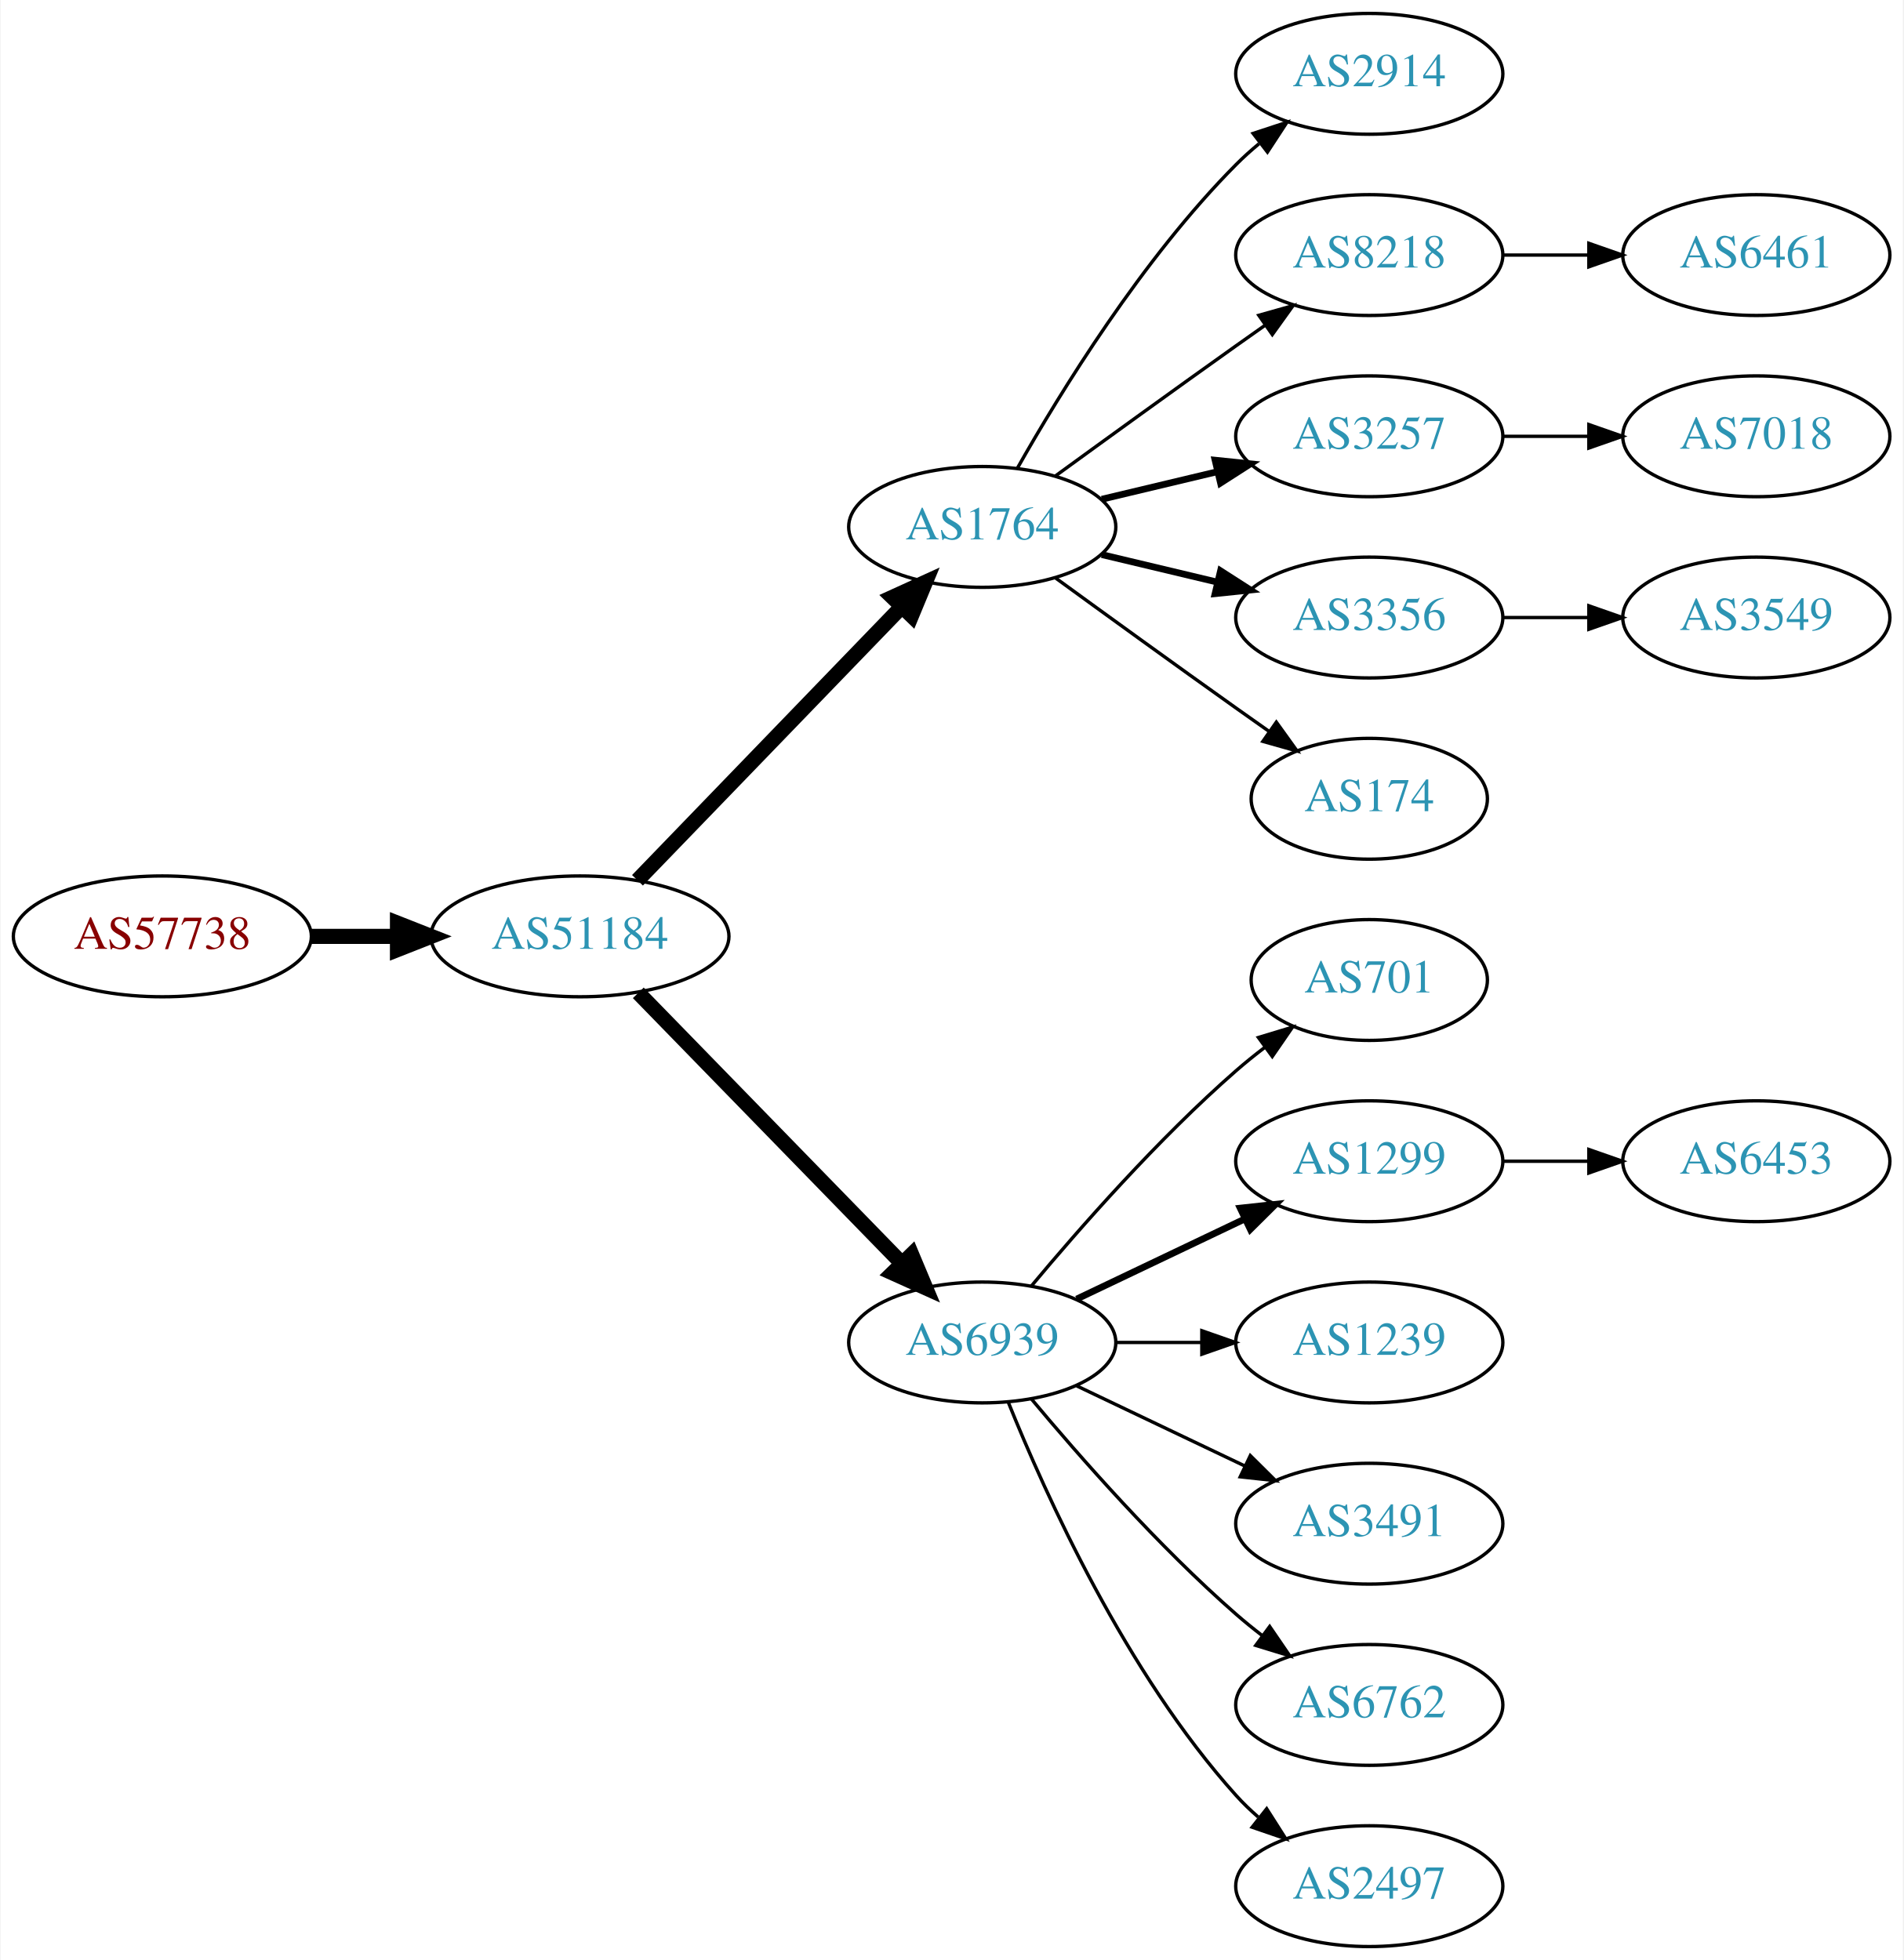
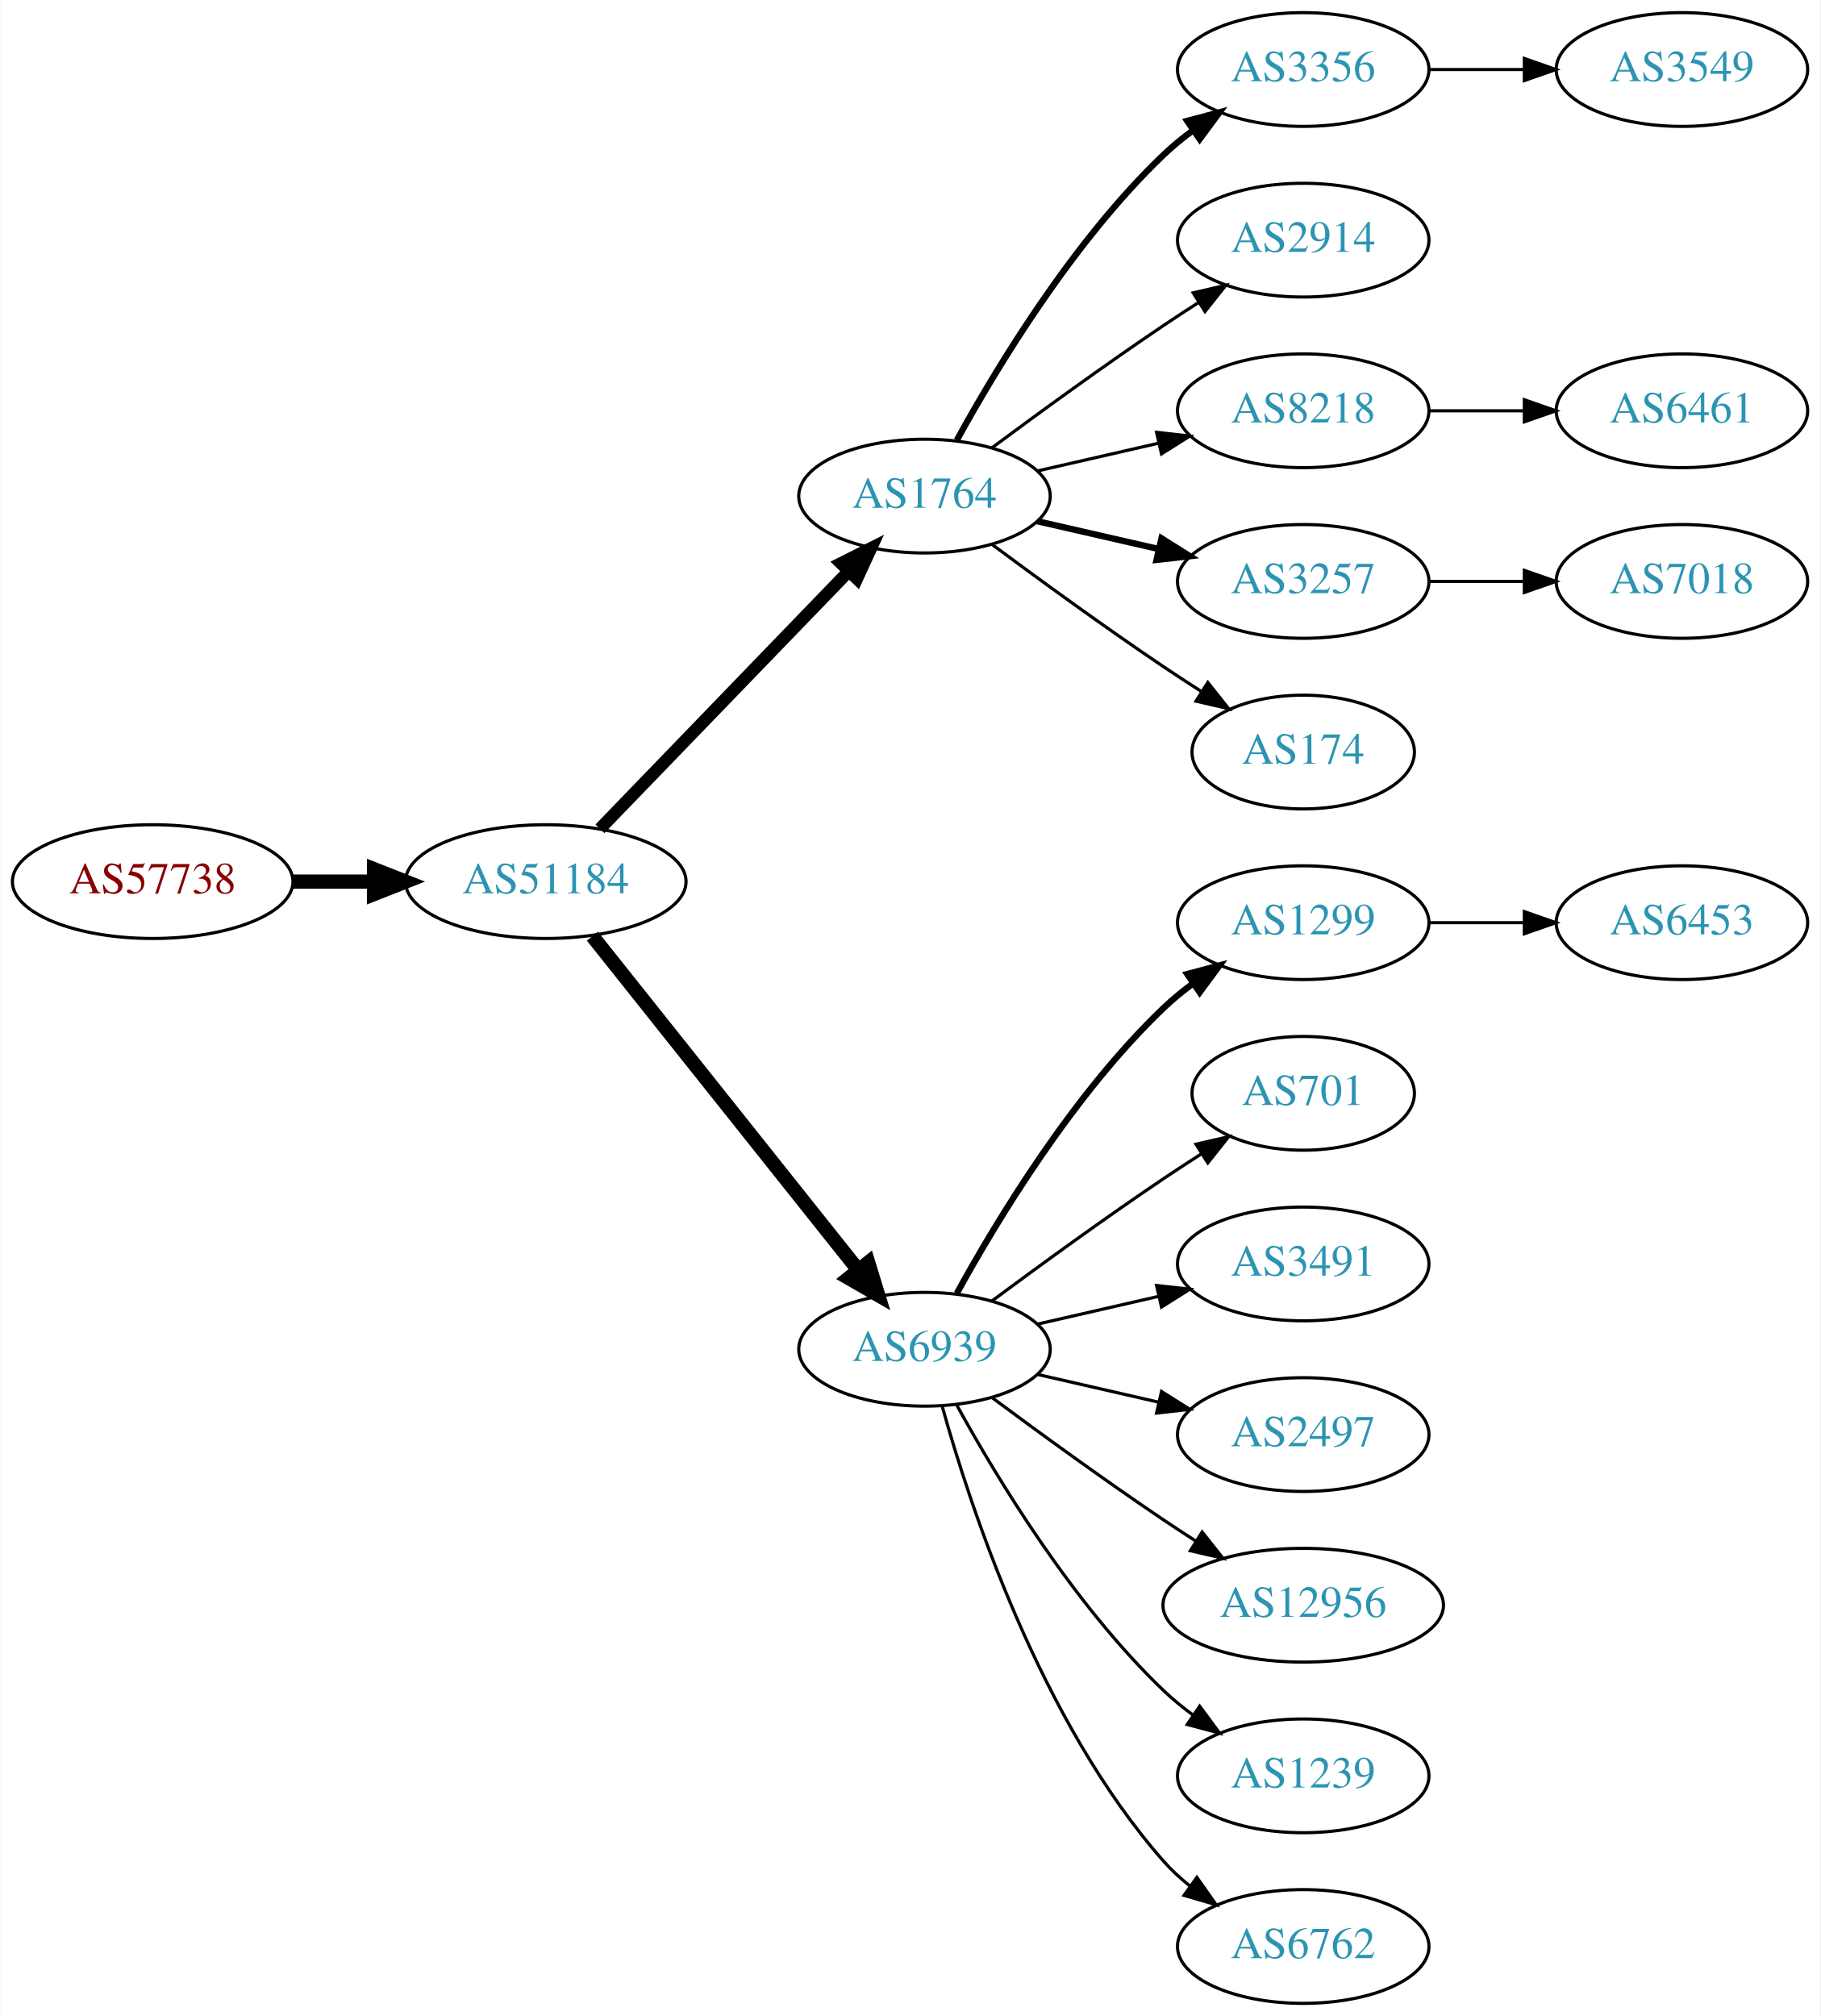
- <svg xmlns="http://www.w3.org/2000/svg" xmlns:xlink="http://www.w3.org/1999/xlink" width="567pt" height="584pt" viewBox="0.00 0.00 566.66 584.00">
-   <g id="graph0" class="graph" transform="scale(1 1) rotate(0) translate(4 580)">
-     <polygon fill="white" stroke="none" points="-4,4 -4,-580 562.663,-580 562.663,4 -4,4" />
+ <svg xmlns="http://www.w3.org/2000/svg" xmlns:xlink="http://www.w3.org/1999/xlink" width="576pt" height="638pt" viewBox="0.00 0.00 575.76 638.00">
+   <g id="graph0" class="graph" transform="scale(1 1) rotate(0) translate(4 634)">
+     <polygon fill="white" stroke="none" points="-4,4 -4,-634 571.762,-634 571.762,4 -4,4" />
    <g id="node1" class="node">
      <g id="a_node1">
        <a xlink:href="/asn/57738" xlink:title="AS57738 ~ Fonira Telekom GmbH [AT]">
-           <ellipse fill="#ffffff" stroke="black" cx="44.196" cy="-301" rx="44.393" ry="18" />
-           <text text-anchor="middle" x="44.196" y="-297.3" font-family="Times,serif" font-size="14.00" fill="#880000">AS57738</text>
+           <ellipse fill="#ffffff" stroke="black" cx="44.196" cy="-355" rx="44.393" ry="18" />
+           <text text-anchor="middle" x="44.196" y="-351.3" font-family="Times,serif" font-size="14.00" fill="#880000">AS57738</text>
        </a>
      </g>
    </g>
    <g id="node2" class="node">
      <g id="a_node2">
        <a xlink:href="/asn/51184" xlink:title="AS51184 ~ Fonira Telekom GmbH [AT]">
-           <ellipse fill="#ffffff" stroke="black" cx="168.588" cy="-301" rx="44.393" ry="18" />
-           <text text-anchor="middle" x="168.588" y="-297.3" font-family="Times,serif" font-size="14.00" fill="#2c94b3">AS51184</text>
+           <ellipse fill="#ffffff" stroke="black" cx="168.588" cy="-355" rx="44.393" ry="18" />
+           <text text-anchor="middle" x="168.588" y="-351.3" font-family="Times,serif" font-size="14.00" fill="#2c94b3">AS51184</text>
        </a>
      </g>
    </g>
    <g id="edge1" class="edge">
-       <path fill="none" stroke="black" stroke-width="4.5" d="M88.692,-301C96.898,-301 105.569,-301 114.041,-301" />
-       <polygon fill="black" stroke="black" stroke-width="4.5" points="114.233,-304.938 124.233,-301 114.233,-297.063 114.233,-304.938" />
+       <path fill="none" stroke="black" stroke-width="4.5" d="M88.692,-355C96.898,-355 105.569,-355 114.041,-355" />
+       <polygon fill="black" stroke="black" stroke-width="4.5" points="114.233,-358.938 124.233,-355 114.233,-351.063 114.233,-358.938" />
    </g>
    <g id="node3" class="node">
      <g id="a_node3">
        <a xlink:href="/asn/1764" xlink:title="AS1764 ~ NEXTLAYER-AS [AT]">
-           <ellipse fill="#ffffff" stroke="black" cx="288.431" cy="-423" rx="39.794" ry="18" />
-           <text text-anchor="middle" x="288.431" y="-419.3" font-family="Times,serif" font-size="14.00" fill="#2c94b3">AS1764</text>
+           <ellipse fill="#ffffff" stroke="black" cx="288.431" cy="-477" rx="39.794" ry="18" />
+           <text text-anchor="middle" x="288.431" y="-473.3" font-family="Times,serif" font-size="14.00" fill="#2c94b3">AS1764</text>
        </a>
      </g>
    </g>
    <g id="edge2" class="edge">
-       <path fill="none" stroke="black" stroke-width="4.5" d="M185.727,-317.708C206.09,-338.789 241.243,-375.183 264.418,-399.175" />
-       <polygon fill="black" stroke="black" stroke-width="4.5" points="261.708,-402.037 271.487,-406.494 267.372,-396.566 261.708,-402.037" />
+       <path fill="none" stroke="black" stroke-width="3.938" d="M185.727,-371.708C206.09,-392.789 241.243,-429.183 264.418,-453.175" />
+       <polygon fill="black" stroke="black" stroke-width="3.938" points="262.022,-455.733 271.487,-460.494 267.057,-450.87 262.022,-455.733" />
    </g>
    <g id="node4" class="node">
      <g id="a_node4">
        <a xlink:href="/asn/6939" xlink:title="AS6939 ~ Hurricane Electric LLC [US]">
-           <ellipse fill="#ffffff" stroke="black" cx="288.431" cy="-180" rx="39.794" ry="18" />
-           <text text-anchor="middle" x="288.431" y="-176.3" font-family="Times,serif" font-size="14.00" fill="#2c94b3">AS6939</text>
+           <ellipse fill="#ffffff" stroke="black" cx="288.431" cy="-207" rx="39.794" ry="18" />
+           <text text-anchor="middle" x="288.431" y="-203.3" font-family="Times,serif" font-size="14.00" fill="#2c94b3">AS6939</text>
        </a>
      </g>
    </g>
    <g id="edge3" class="edge">
-       <path fill="none" stroke="black" stroke-width="4.5" d="M185.974,-284.175C206.403,-263.198 241.441,-227.222 264.521,-203.523" />
-       <polygon fill="black" stroke="black" stroke-width="4.5" points="267.405,-206.206 271.561,-196.295 261.763,-200.712 267.405,-206.206" />
+       <path fill="none" stroke="black" stroke-width="4.5" d="M183.337,-337.733C204.093,-311.666 243.538,-262.126 267.462,-232.079" />
+       <polygon fill="black" stroke="black" stroke-width="4.5" points="270.621,-234.433 273.77,-224.157 264.46,-229.528 270.621,-234.433" />
    </g>
    <g id="node5" class="node">
      <g id="a_node5">
-         <a xlink:href="/asn/2914" xlink:title="AS2914 ~ NTT America, Inc. [US]">
-           <ellipse fill="#ffffff" stroke="black" cx="403.724" cy="-558" rx="39.794" ry="18" />
-           <text text-anchor="middle" x="403.724" y="-554.3" font-family="Times,serif" font-size="14.00" fill="#2c94b3">AS2914</text>
+         <a xlink:href="/asn/3356" xlink:title="AS3356 ~ Level 3 Parent, LLC [US]">
+           <ellipse fill="#ffffff" stroke="black" cx="408.273" cy="-612" rx="39.794" ry="18" />
+           <text text-anchor="middle" x="408.273" y="-608.3" font-family="Times,serif" font-size="14.00" fill="#2c94b3">AS3356</text>
        </a>
      </g>
    </g>
    <g id="edge4" class="edge">
-       <path fill="none" stroke="black" d="M298.891,-440.49C311.672,-463.096 336.105,-502.886 364.077,-531 366.188,-533.121 368.484,-535.188 370.87,-537.171" />
-       <polygon fill="black" stroke="black" points="369.122,-540.242 379.185,-543.556 373.385,-534.69 369.122,-540.242" />
+       <path fill="none" stroke="black" stroke-width="2" d="M298.672,-494.713C311.218,-517.561 335.394,-557.611 364.077,-585 366.946,-587.739 370.134,-590.347 373.443,-592.785" />
+       <polygon fill="black" stroke="black" stroke-width="2" points="371.567,-595.742 381.803,-598.477 375.507,-589.956 371.567,-595.742" />
    </g>
    <g id="node6" class="node">
      <g id="a_node6">
-         <a xlink:href="/asn/8218" xlink:title="AS8218 ~ legacy Neotelecoms [FR]">
-           <ellipse fill="#ffffff" stroke="black" cx="403.724" cy="-504" rx="39.794" ry="18" />
-           <text text-anchor="middle" x="403.724" y="-500.3" font-family="Times,serif" font-size="14.00" fill="#2c94b3">AS8218</text>
+         <a xlink:href="/asn/2914" xlink:title="AS2914 ~ NTT America, Inc. [US]">
+           <ellipse fill="#ffffff" stroke="black" cx="408.273" cy="-558" rx="39.794" ry="18" />
+           <text text-anchor="middle" x="408.273" y="-554.3" font-family="Times,serif" font-size="14.00" fill="#2c94b3">AS2914</text>
        </a>
      </g>
    </g>
    <g id="edge5" class="edge">
-       <path fill="none" stroke="black" d="M310.279,-438.222C325.213,-449.091 345.827,-464.025 364.077,-477 366.898,-479.005 369.841,-481.085 372.789,-483.159" />
-       <polygon fill="black" stroke="black" points="370.816,-486.05 381.013,-488.926 374.835,-480.319 370.816,-486.05" />
+       <path fill="none" stroke="black" d="M309.761,-492.277C324.623,-503.304 345.368,-518.407 364.077,-531 367.626,-533.389 371.377,-535.839 375.125,-538.242" />
+       <polygon fill="black" stroke="black" points="373.451,-541.325 383.774,-543.712 377.193,-535.409 373.451,-541.325" />
    </g>
    <g id="node7" class="node">
      <g id="a_node7">
-         <a xlink:href="/asn/3257" xlink:title="AS3257 ~ GTT [DE]">
-           <ellipse fill="#ffffff" stroke="black" cx="403.724" cy="-450" rx="39.794" ry="18" />
-           <text text-anchor="middle" x="403.724" y="-446.3" font-family="Times,serif" font-size="14.00" fill="#2c94b3">AS3257</text>
+         <a xlink:href="/asn/8218" xlink:title="AS8218 ~ legacy Neotelecoms [FR]">
+           <ellipse fill="#ffffff" stroke="black" cx="408.273" cy="-504" rx="39.794" ry="18" />
+           <text text-anchor="middle" x="408.273" y="-500.3" font-family="Times,serif" font-size="14.00" fill="#2c94b3">AS8218</text>
        </a>
      </g>
    </g>
    <g id="edge6" class="edge">
-       <path fill="none" stroke="black" stroke-width="2" d="M324.038,-431.248C334.909,-433.838 347.064,-436.735 358.506,-439.462" />
-       <polygon fill="black" stroke="black" stroke-width="2" points="357.789,-442.889 368.328,-441.803 359.412,-436.08 357.789,-442.889" />
+       <path fill="none" stroke="black" d="M324.15,-484.955C336.15,-487.704 349.771,-490.825 362.463,-493.733" />
+       <polygon fill="black" stroke="black" points="361.866,-497.187 372.395,-496.009 363.429,-490.364 361.866,-497.187" />
    </g>
    <g id="node8" class="node">
      <g id="a_node8">
-         <a xlink:href="/asn/3356" xlink:title="AS3356 ~ Level 3 Parent, LLC [US]">
-           <ellipse fill="#ffffff" stroke="black" cx="403.724" cy="-396" rx="39.794" ry="18" />
-           <text text-anchor="middle" x="403.724" y="-392.3" font-family="Times,serif" font-size="14.00" fill="#2c94b3">AS3356</text>
+         <a xlink:href="/asn/3257" xlink:title="AS3257 ~ GTT [DE]">
+           <ellipse fill="#ffffff" stroke="black" cx="408.273" cy="-450" rx="39.794" ry="18" />
+           <text text-anchor="middle" x="408.273" y="-446.3" font-family="Times,serif" font-size="14.00" fill="#2c94b3">AS3257</text>
        </a>
      </g>
    </g>
    <g id="edge7" class="edge">
-       <path fill="none" stroke="black" stroke-width="2" d="M324.038,-414.752C334.909,-412.162 347.064,-409.265 358.506,-406.538" />
-       <polygon fill="black" stroke="black" stroke-width="2" points="359.412,-409.92 368.328,-404.197 357.789,-403.111 359.412,-409.92" />
+       <path fill="none" stroke="black" stroke-width="2" d="M324.15,-469.045C336.15,-466.296 349.771,-463.175 362.463,-460.267" />
+       <polygon fill="black" stroke="black" stroke-width="2" points="363.429,-463.636 372.395,-457.991 361.866,-456.813 363.429,-463.636" />
    </g>
    <g id="node9" class="node">
      <g id="a_node9">
        <a xlink:href="/asn/174" xlink:title="AS174 ~ Cogent Communications [US]">
-           <ellipse fill="#ffffff" stroke="black" cx="403.724" cy="-342" rx="35.194" ry="18" />
-           <text text-anchor="middle" x="403.724" y="-338.3" font-family="Times,serif" font-size="14.00" fill="#2c94b3">AS174</text>
+           <ellipse fill="#ffffff" stroke="black" cx="408.273" cy="-396" rx="35.194" ry="18" />
+           <text text-anchor="middle" x="408.273" y="-392.3" font-family="Times,serif" font-size="14.00" fill="#2c94b3">AS174</text>
        </a>
      </g>
    </g>
    <g id="edge8" class="edge">
-       <path fill="none" stroke="black" d="M310.279,-407.778C325.213,-396.909 345.827,-381.975 364.077,-369 367.288,-366.718 370.657,-364.339 374.011,-361.982" />
-       <polygon fill="black" stroke="black" points="376.039,-364.834 382.222,-356.23 372.023,-359.101 376.039,-364.834" />
-     </g>
-     <g id="node11" class="node">
-       <g id="a_node11">
-         <a xlink:href="/asn/701" xlink:title="AS701 ~ UUNET [US]">
-           <ellipse fill="#ffffff" stroke="black" cx="403.724" cy="-288" rx="35.194" ry="18" />
-           <text text-anchor="middle" x="403.724" y="-284.3" font-family="Times,serif" font-size="14.00" fill="#2c94b3">AS701</text>
-         </a>
-       </g>
-     </g>
-     <g id="edge10" class="edge">
-       <path fill="none" stroke="black" d="M303.061,-196.817C317.343,-213.929 340.89,-240.745 364.077,-261 366.747,-263.332 369.62,-265.648 372.55,-267.886" />
-       <polygon fill="black" stroke="black" points="370.701,-270.87 380.841,-273.939 374.828,-265.216 370.701,-270.87" />
+       <path fill="none" stroke="black" d="M309.761,-461.723C324.623,-450.696 345.368,-435.593 364.077,-423 367.895,-420.431 371.945,-417.79 375.975,-415.214" />
+       <polygon fill="black" stroke="black" points="378.079,-418.025 384.669,-409.729 374.344,-412.105 378.079,-418.025" />
    </g>
    <g id="node12" class="node">
      <g id="a_node12">
        <a xlink:href="/asn/1299" xlink:title="AS1299 ~ Telia Carrier [EU]">
-           <ellipse fill="#ffffff" stroke="black" cx="403.724" cy="-234" rx="39.794" ry="18" />
-           <text text-anchor="middle" x="403.724" y="-230.3" font-family="Times,serif" font-size="14.00" fill="#2c94b3">AS1299</text>
+           <ellipse fill="#ffffff" stroke="black" cx="408.273" cy="-342" rx="39.794" ry="18" />
+           <text text-anchor="middle" x="408.273" y="-338.3" font-family="Times,serif" font-size="14.00" fill="#2c94b3">AS1299</text>
        </a>
      </g>
    </g>
    <g id="edge11" class="edge">
-       <path fill="none" stroke="black" stroke-width="2" d="M316.567,-192.934C331.561,-200.081 350.382,-209.052 366.605,-216.785" />
-       <polygon fill="black" stroke="black" stroke-width="2" points="365.276,-220.028 375.809,-221.171 368.288,-213.709 365.276,-220.028" />
+       <path fill="none" stroke="black" stroke-width="2" d="M298.672,-224.713C311.218,-247.561 335.394,-287.611 364.077,-315 366.946,-317.739 370.134,-320.347 373.443,-322.785" />
+       <polygon fill="black" stroke="black" stroke-width="2" points="371.567,-325.742 381.803,-328.477 375.507,-319.956 371.567,-325.742" />
    </g>
    <g id="node13" class="node">
      <g id="a_node13">
-         <a xlink:href="/asn/1239" xlink:title="AS1239 ~ Sprint [US]">
-           <ellipse fill="#ffffff" stroke="black" cx="403.724" cy="-180" rx="39.794" ry="18" />
-           <text text-anchor="middle" x="403.724" y="-176.3" font-family="Times,serif" font-size="14.00" fill="#2c94b3">AS1239</text>
+         <a xlink:href="/asn/701" xlink:title="AS701 ~ UUNET [US]">
+           <ellipse fill="#ffffff" stroke="black" cx="408.273" cy="-288" rx="35.194" ry="18" />
+           <text text-anchor="middle" x="408.273" y="-284.3" font-family="Times,serif" font-size="14.00" fill="#2c94b3">AS701</text>
        </a>
      </g>
    </g>
    <g id="edge12" class="edge">
-       <path fill="none" stroke="black" d="M328.103,-180C336.306,-180 345.07,-180 353.602,-180" />
-       <polygon fill="black" stroke="black" points="353.841,-183.5 363.841,-180 353.841,-176.5 353.841,-183.5" />
+       <path fill="none" stroke="black" d="M309.761,-222.277C324.623,-233.304 345.368,-248.407 364.077,-261 367.895,-263.569 371.945,-266.21 375.975,-268.786" />
+       <polygon fill="black" stroke="black" points="374.344,-271.895 384.669,-274.271 378.079,-265.975 374.344,-271.895" />
    </g>
    <g id="node14" class="node">
      <g id="a_node14">
        <a xlink:href="/asn/3491" xlink:title="AS3491 ~ PCCW Global, Inc. [US]">
-           <ellipse fill="#ffffff" stroke="black" cx="403.724" cy="-126" rx="39.794" ry="18" />
-           <text text-anchor="middle" x="403.724" y="-122.3" font-family="Times,serif" font-size="14.00" fill="#2c94b3">AS3491</text>
+           <ellipse fill="#ffffff" stroke="black" cx="408.273" cy="-234" rx="39.794" ry="18" />
+           <text text-anchor="middle" x="408.273" y="-230.3" font-family="Times,serif" font-size="14.00" fill="#2c94b3">AS3491</text>
        </a>
      </g>
    </g>
    <g id="edge13" class="edge">
-       <path fill="none" stroke="black" d="M316.567,-167.066C331.561,-159.919 350.382,-150.948 366.605,-143.215" />
-       <polygon fill="black" stroke="black" points="368.288,-146.291 375.809,-138.829 365.276,-139.972 368.288,-146.291" />
+       <path fill="none" stroke="black" d="M324.15,-214.955C336.15,-217.704 349.771,-220.825 362.463,-223.733" />
+       <polygon fill="black" stroke="black" points="361.866,-227.187 372.395,-226.009 363.429,-220.364 361.866,-227.187" />
    </g>
    <g id="node15" class="node">
      <g id="a_node15">
-         <a xlink:href="/asn/6762" xlink:title="AS6762 ~ TELECOM ITALIA SPARKLE S.p.A. [IT]">
-           <ellipse fill="#ffffff" stroke="black" cx="403.724" cy="-72" rx="39.794" ry="18" />
-           <text text-anchor="middle" x="403.724" y="-68.3" font-family="Times,serif" font-size="14.00" fill="#2c94b3">AS6762</text>
+         <a xlink:href="/asn/2497" xlink:title="AS2497 ~ Internet Initiative Japan Inc. [JP]">
+           <ellipse fill="#ffffff" stroke="black" cx="408.273" cy="-180" rx="39.794" ry="18" />
+           <text text-anchor="middle" x="408.273" y="-176.3" font-family="Times,serif" font-size="14.00" fill="#2c94b3">AS2497</text>
        </a>
      </g>
    </g>
    <g id="edge14" class="edge">
-       <path fill="none" stroke="black" d="M303.061,-163.183C317.343,-146.071 340.89,-119.255 364.077,-99 366.543,-96.846 369.182,-94.706 371.879,-92.628" />
-       <polygon fill="black" stroke="black" points="374.052,-95.375 380.033,-86.63 369.904,-89.736 374.052,-95.375" />
+       <path fill="none" stroke="black" d="M324.15,-199.045C336.15,-196.296 349.771,-193.175 362.463,-190.267" />
+       <polygon fill="black" stroke="black" points="363.429,-193.636 372.395,-187.991 361.866,-186.813 363.429,-193.636" />
    </g>
    <g id="node16" class="node">
      <g id="a_node16">
-         <a xlink:href="/asn/2497" xlink:title="AS2497 ~ Internet Initiative Japan Inc. [JP]">
-           <ellipse fill="#ffffff" stroke="black" cx="403.724" cy="-18" rx="39.794" ry="18" />
-           <text text-anchor="middle" x="403.724" y="-14.3" font-family="Times,serif" font-size="14.00" fill="#2c94b3">AS2497</text>
+         <a xlink:href="/asn/12956" xlink:title="AS12956 ~ TELXIUS [ES]">
+           <ellipse fill="#ffffff" stroke="black" cx="408.273" cy="-126" rx="44.393" ry="18" />
+           <text text-anchor="middle" x="408.273" y="-122.3" font-family="Times,serif" font-size="14.00" fill="#2c94b3">AS12956</text>
        </a>
      </g>
    </g>
    <g id="edge15" class="edge">
-       <path fill="none" stroke="black" d="M296.179,-162.213C307.23,-134.757 331.283,-81.422 364.077,-45 366.08,-42.776 368.298,-40.637 370.631,-38.603" />
-       <polygon fill="black" stroke="black" points="373.161,-41.065 378.85,-32.127 368.829,-35.567 373.161,-41.065" />
+       <path fill="none" stroke="black" d="M309.761,-191.723C324.623,-180.696 345.368,-165.593 364.077,-153 367.367,-150.785 370.83,-148.518 374.304,-146.285" />
+       <polygon fill="black" stroke="black" points="376.301,-149.163 382.872,-140.852 372.552,-143.252 376.301,-149.163" />
+     </g>
+     <g id="node17" class="node">
+       <g id="a_node17">
+         <a xlink:href="/asn/1239" xlink:title="AS1239 ~ Sprint [US]">
+           <ellipse fill="#ffffff" stroke="black" cx="408.273" cy="-72" rx="39.794" ry="18" />
+           <text text-anchor="middle" x="408.273" y="-68.3" font-family="Times,serif" font-size="14.00" fill="#2c94b3">AS1239</text>
+         </a>
+       </g>
+     </g>
+     <g id="edge16" class="edge">
+       <path fill="none" stroke="black" d="M298.672,-189.287C311.218,-166.439 335.394,-126.389 364.077,-99 366.946,-96.261 370.134,-93.653 373.443,-91.215" />
+       <polygon fill="black" stroke="black" points="375.507,-94.044 381.803,-85.523 371.567,-88.258 375.507,-94.044" />
+     </g>
+     <g id="node18" class="node">
+       <g id="a_node18">
+         <a xlink:href="/asn/6762" xlink:title="AS6762 ~ TELECOM ITALIA SPARKLE S.p.A. [IT]">
+           <ellipse fill="#ffffff" stroke="black" cx="408.273" cy="-18" rx="39.794" ry="18" />
+           <text text-anchor="middle" x="408.273" y="-14.3" font-family="Times,serif" font-size="14.00" fill="#2c94b3">AS6762</text>
+         </a>
+       </g>
+     </g>
+     <g id="edge17" class="edge">
+       <path fill="none" stroke="black" d="M294.004,-189.054C302.909,-157.005 325.194,-89.158 364.077,-45 366.561,-42.179 369.411,-39.551 372.437,-37.129" />
+       <polygon fill="black" stroke="black" points="374.622,-39.869 380.726,-31.209 370.554,-34.172 374.622,-39.869" />
    </g>
    <g id="node10" class="node">
      <g id="a_node10">
+         <a xlink:href="/asn/3549" xlink:title="AS3549 ~ Level 3 Parent, LLC [US]">
+           <ellipse fill="#ffffff" stroke="black" cx="528.116" cy="-612" rx="39.794" ry="18" />
+           <text text-anchor="middle" x="528.116" y="-608.3" font-family="Times,serif" font-size="14.00" fill="#2c94b3">AS3549</text>
+         </a>
+       </g>
+     </g>
+     <g id="edge9" class="edge">
+       <path fill="none" stroke="black" d="M448.186,-612C457.739,-612 468.089,-612 478.052,-612" />
+       <polygon fill="black" stroke="black" points="478.244,-615.5 488.244,-612 478.244,-608.5 478.244,-615.5" />
+     </g>
+     <g id="node11" class="node">
+       <g id="a_node11">
        <a xlink:href="/asn/6461" xlink:title="AS6461 ~ Zayo Bandwidth [US]">
-           <ellipse fill="#ffffff" stroke="black" cx="519.017" cy="-504" rx="39.794" ry="18" />
-           <text text-anchor="middle" x="519.017" y="-500.3" font-family="Times,serif" font-size="14.00" fill="#2c94b3">AS6461</text>
-         </a>
-       </g>
-     </g>
-     <g id="edge9" class="edge">
-       <path fill="none" stroke="black" d="M443.396,-504C451.599,-504 460.363,-504 468.895,-504" />
-       <polygon fill="black" stroke="black" points="469.134,-507.5 479.134,-504 469.134,-500.5 469.134,-507.5" />
+           <ellipse fill="#ffffff" stroke="black" cx="528.116" cy="-504" rx="39.794" ry="18" />
+           <text text-anchor="middle" x="528.116" y="-500.3" font-family="Times,serif" font-size="14.00" fill="#2c94b3">AS6461</text>
+         </a>
+       </g>
+     </g>
+     <g id="edge10" class="edge">
+       <path fill="none" stroke="black" d="M448.186,-504C457.739,-504 468.089,-504 478.052,-504" />
+       <polygon fill="black" stroke="black" points="478.244,-507.5 488.244,-504 478.244,-500.5 478.244,-507.5" />
+     </g>
+     <g id="node20" class="node">
+       <g id="a_node20">
+         <a xlink:href="/asn/7018" xlink:title="AS7018 ~ AT&amp;T Services, Inc. [US]">
+           <ellipse fill="#ffffff" stroke="black" cx="528.116" cy="-450" rx="39.794" ry="18" />
+           <text text-anchor="middle" x="528.116" y="-446.3" font-family="Times,serif" font-size="14.00" fill="#2c94b3">AS7018</text>
+         </a>
+       </g>
+     </g>
+     <g id="edge19" class="edge">
+       <path fill="none" stroke="black" d="M448.186,-450C457.739,-450 468.089,-450 478.052,-450" />
+       <polygon fill="black" stroke="black" points="478.244,-453.5 488.244,-450 478.244,-446.5 478.244,-453.5" />
    </g>
    <g id="node19" class="node">
      <g id="a_node19">
-         <a xlink:href="/asn/7018" xlink:title="AS7018 ~ AT&amp;T Services, Inc. [US]">
-           <ellipse fill="#ffffff" stroke="black" cx="519.017" cy="-450" rx="39.794" ry="18" />
-           <text text-anchor="middle" x="519.017" y="-446.3" font-family="Times,serif" font-size="14.00" fill="#2c94b3">AS7018</text>
+         <a xlink:href="/asn/6453" xlink:title="AS6453 ~ TATA COMMUNICATIONS (AMERICA) INC [US]">
+           <ellipse fill="#ffffff" stroke="black" cx="528.116" cy="-342" rx="39.794" ry="18" />
+           <text text-anchor="middle" x="528.116" y="-338.3" font-family="Times,serif" font-size="14.00" fill="#2c94b3">AS6453</text>
        </a>
      </g>
    </g>
    <g id="edge18" class="edge">
-       <path fill="none" stroke="black" d="M443.396,-450C451.599,-450 460.363,-450 468.895,-450" />
-       <polygon fill="black" stroke="black" points="469.134,-453.5 479.134,-450 469.134,-446.5 469.134,-453.5" />
-     </g>
-     <g id="node18" class="node">
-       <g id="a_node18">
-         <a xlink:href="/asn/3549" xlink:title="AS3549 ~ Level 3 Parent, LLC [US]">
-           <ellipse fill="#ffffff" stroke="black" cx="519.017" cy="-396" rx="39.794" ry="18" />
-           <text text-anchor="middle" x="519.017" y="-392.3" font-family="Times,serif" font-size="14.00" fill="#2c94b3">AS3549</text>
-         </a>
-       </g>
-     </g>
-     <g id="edge17" class="edge">
-       <path fill="none" stroke="black" d="M443.396,-396C451.599,-396 460.363,-396 468.895,-396" />
-       <polygon fill="black" stroke="black" points="469.134,-399.5 479.134,-396 469.134,-392.5 469.134,-399.5" />
-     </g>
-     <g id="node17" class="node">
-       <g id="a_node17">
-         <a xlink:href="/asn/6453" xlink:title="AS6453 ~ TATA COMMUNICATIONS (AMERICA) INC [US]">
-           <ellipse fill="#ffffff" stroke="black" cx="519.017" cy="-234" rx="39.794" ry="18" />
-           <text text-anchor="middle" x="519.017" y="-230.3" font-family="Times,serif" font-size="14.00" fill="#2c94b3">AS6453</text>
-         </a>
-       </g>
-     </g>
-     <g id="edge16" class="edge">
-       <path fill="none" stroke="black" d="M443.396,-234C451.599,-234 460.363,-234 468.895,-234" />
-       <polygon fill="black" stroke="black" points="469.134,-237.5 479.134,-234 469.134,-230.5 469.134,-237.5" />
+       <path fill="none" stroke="black" d="M448.186,-342C457.739,-342 468.089,-342 478.052,-342" />
+       <polygon fill="black" stroke="black" points="478.244,-345.5 488.244,-342 478.244,-338.5 478.244,-345.5" />
    </g>
  </g>
</svg>
